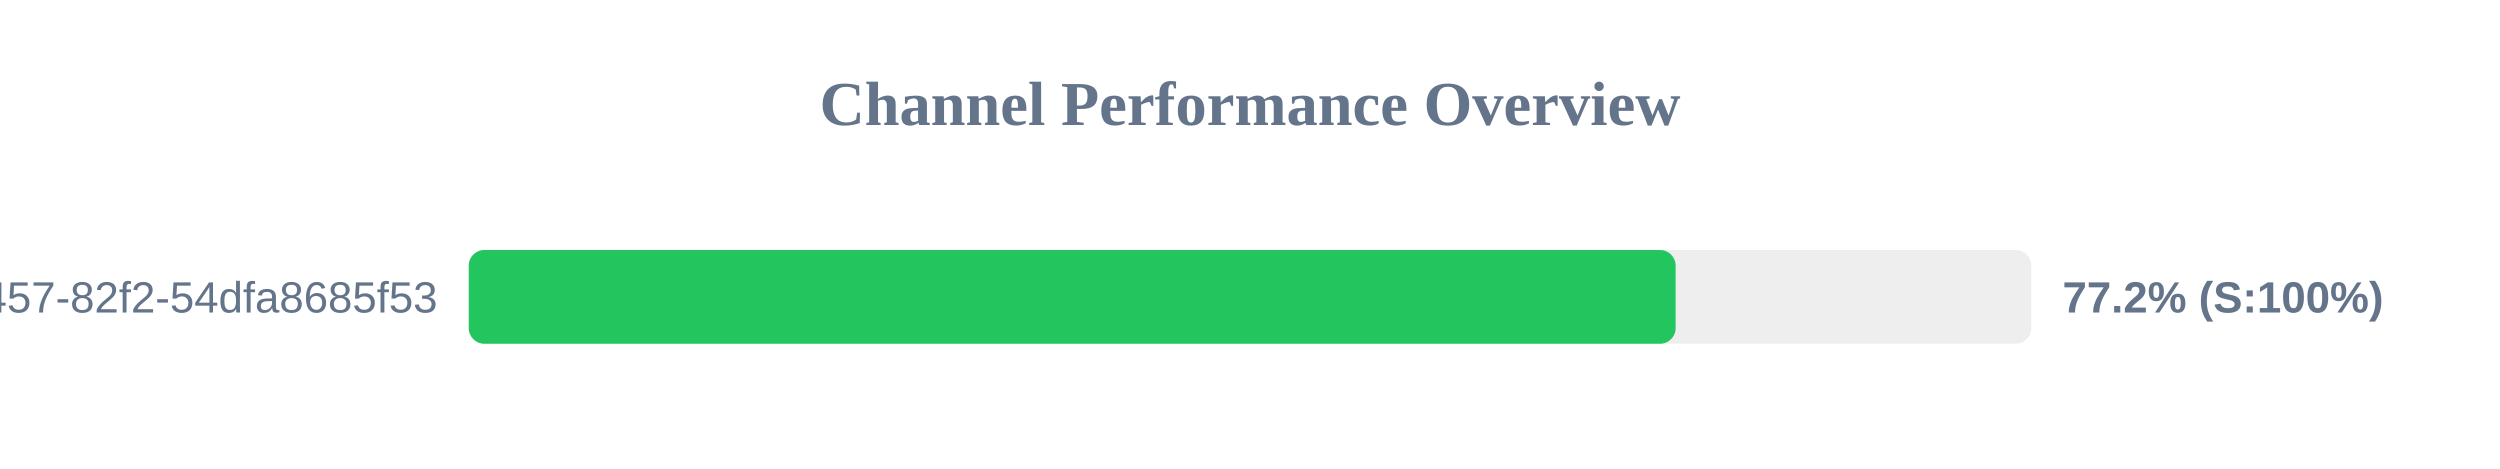
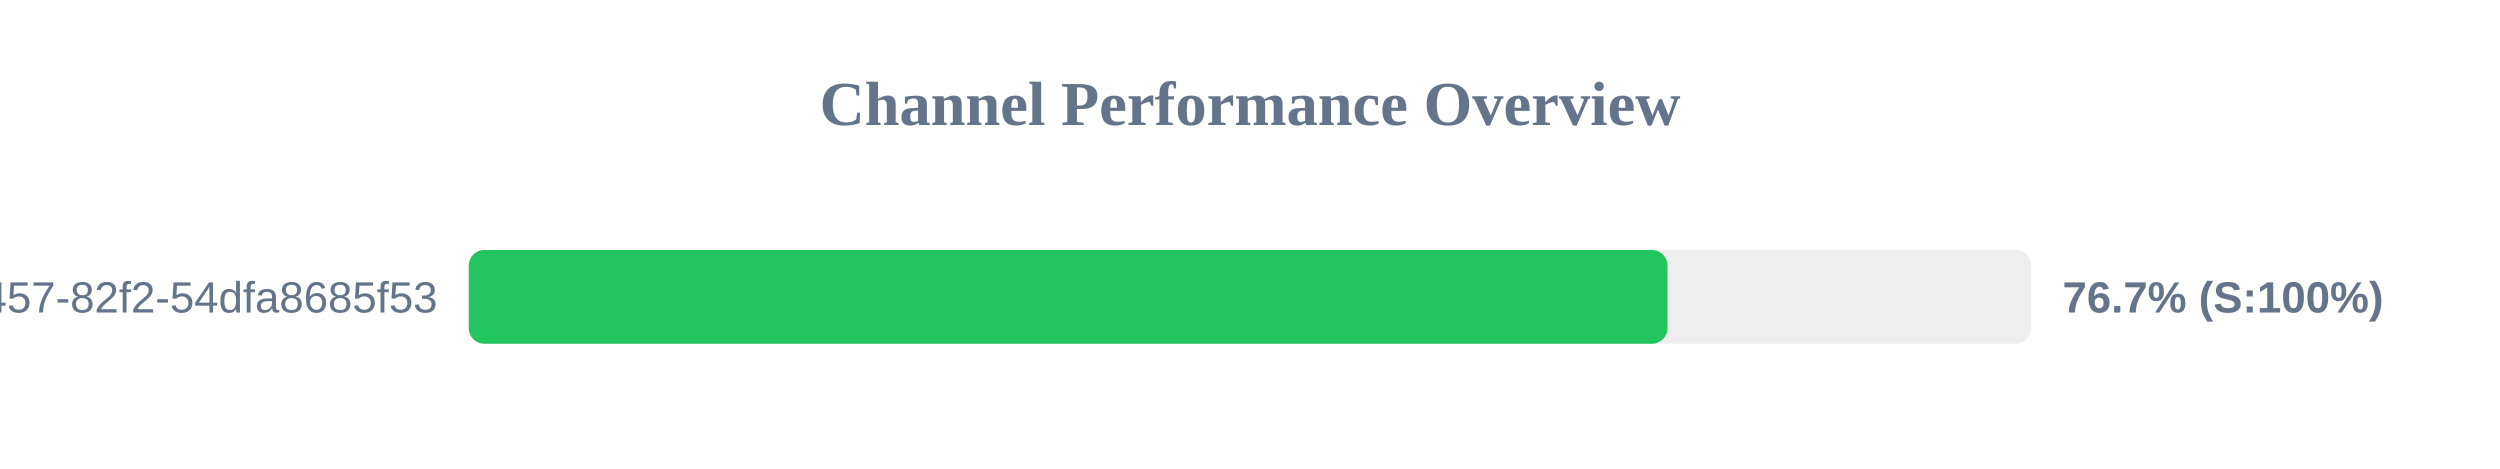
<svg xmlns="http://www.w3.org/2000/svg" width="800" height="150" version="1.1">
  <style>
        .row { font: 14px Arial; fill: #64748b; }
        .score { font: bold 14px Arial; fill: #64748b; }
    </style>
  <text x="400" y="40" text-anchor="middle" font-size="20px" font-weight="bold" fill="#64748b">Channel Performance Overview</text>
  <rect x="150" y="80" width="500" height="30" fill="#eee" rx="5" />
-   <rect x="150" y="80" width="386.2" height="30" fill="#22c55e" rx="5" />
+   <rect x="150" y="80" width="383.6" height="30" fill="#22c55e" rx="5" />
  <text x="140" y="100" text-anchor="end" class="row">?uuid=413c8b50-96bf-4457-82f2-54dfa8685f53</text>
-   <text x="660" y="100" text-anchor="start" class="score">77.2% (S:100%)</text>
+   <text x="660" y="100" text-anchor="start" class="score">76.7% (S:100%)</text>
</svg>
